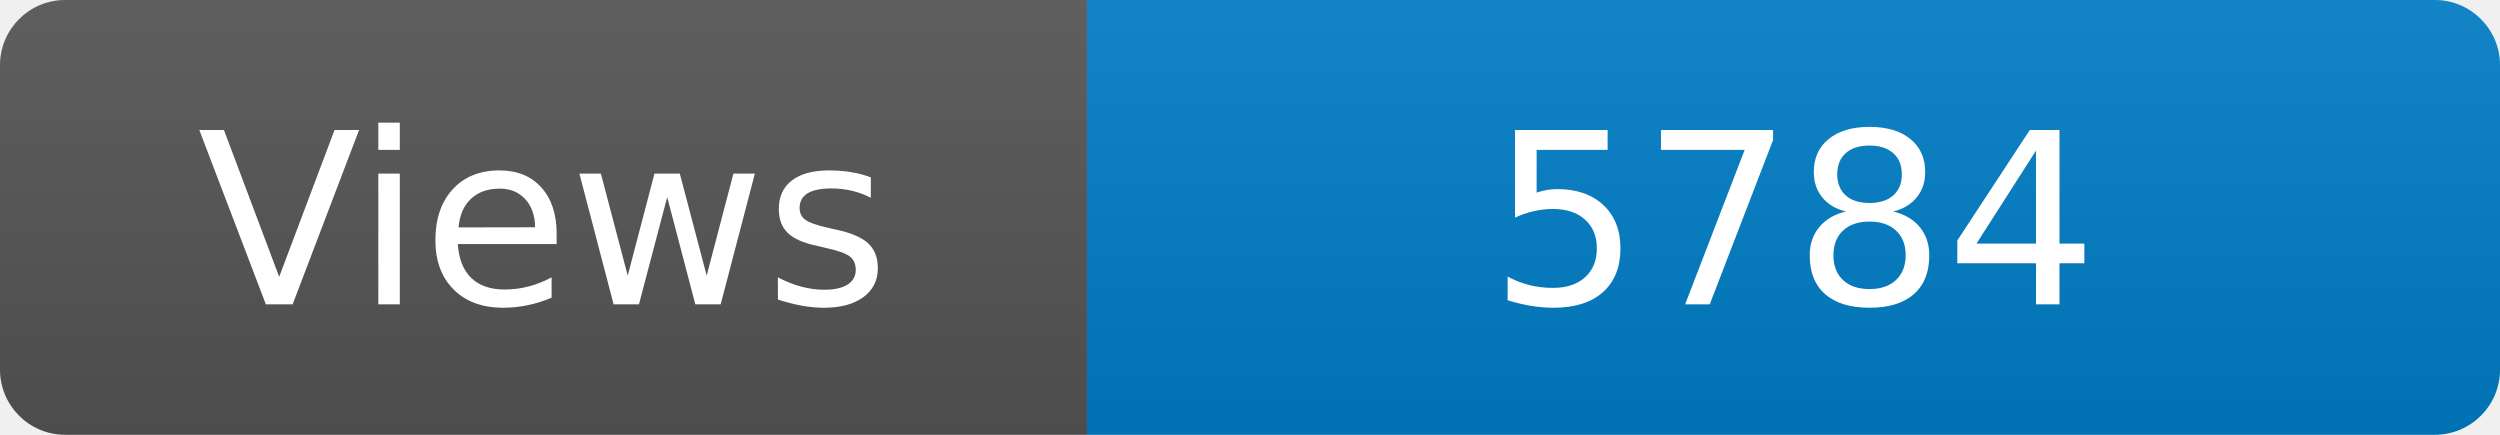
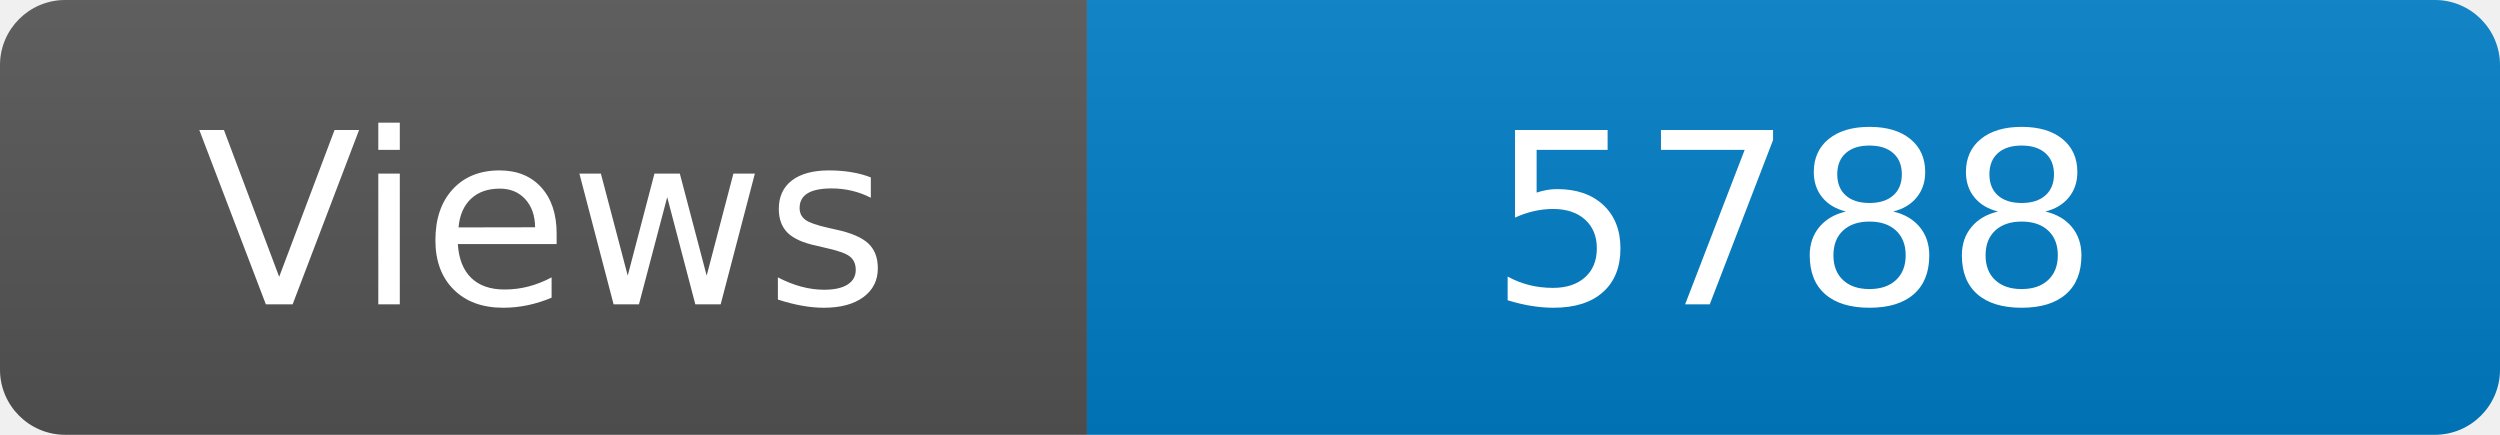
<svg xmlns="http://www.w3.org/2000/svg" width="115" height="20" role="img" aria-label="Maintained?: yes">
  <linearGradient id="s" x2="0" y2="100%">
    <stop offset="0" stop-color="#bbb" stop-opacity=".1" />
    <stop offset="1" stop-opacity=".1" />
  </linearGradient>
  <clipPath id="r">
    <rect width="115" height="20" rx="3" fill="#fff" />
  </clipPath>
  <g clip-path="url(#r)">
    <rect width="50" height="20" fill="#555" />
    <rect x="50" width="160" height="20" fill="#007ec6" />
    <rect width="115" height="20" fill="url(#s)" />
  </g>
  <g fill="#fff" text-anchor="middle" font-family="Verdana,Geneva,DejaVu Sans,sans-serif" font-size="110">
    <text x="250" y="140" transform="scale(.1)" fill="#fff">Views</text>
-     <text x="825" y="140" transform="scale(.1)" fill="#fff">5784</text>
+     <text x="825" y="140" transform="scale(.1)" fill="#fff">5788</text>
  </g>
</svg>
